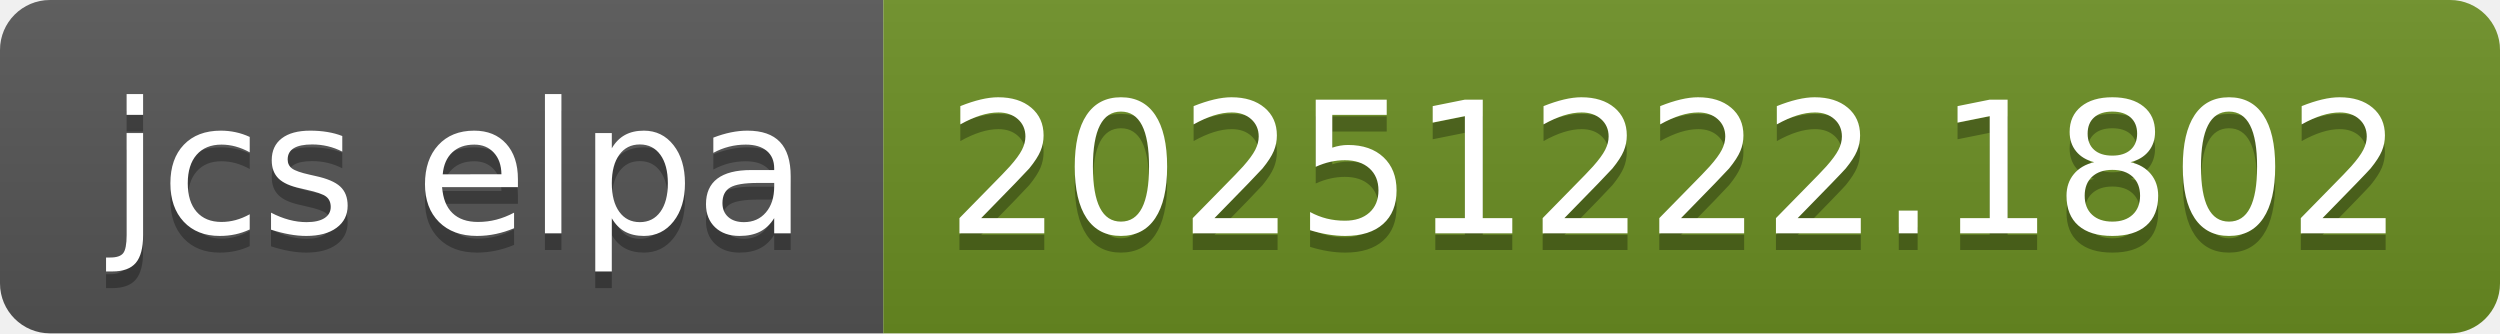
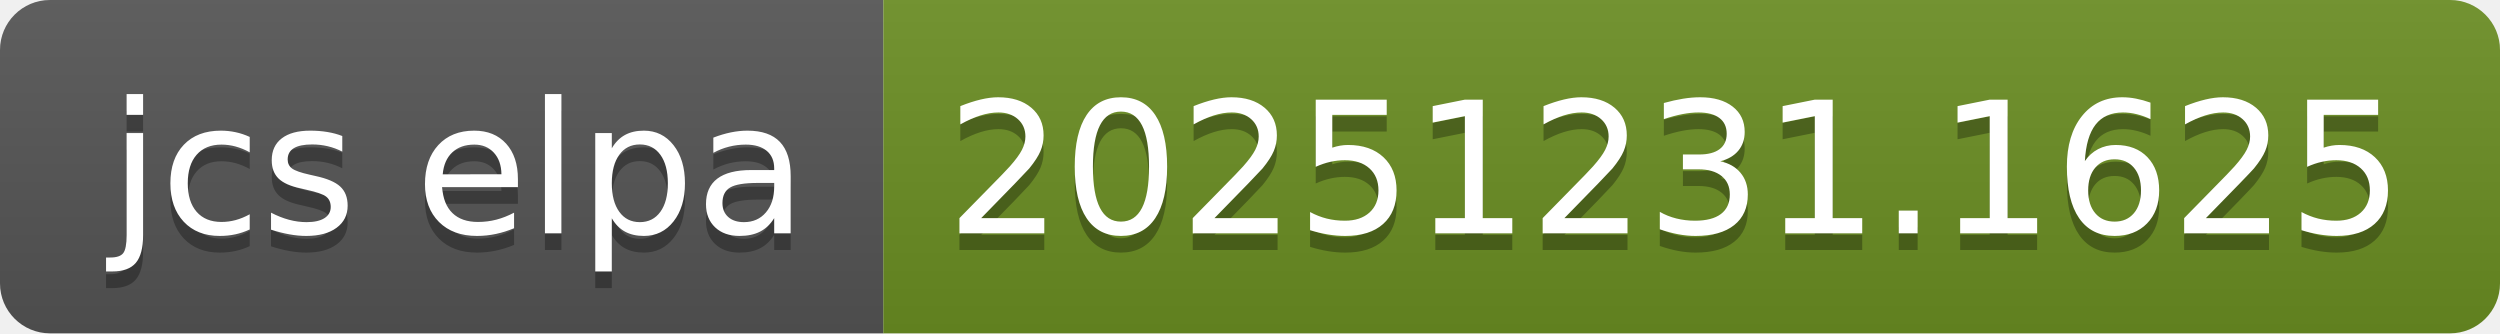
- <svg xmlns="http://www.w3.org/2000/svg" width="150" height="20" role="img" aria-label="jcs elpa: 20251222.1802">
+ <svg xmlns="http://www.w3.org/2000/svg" width="150" height="20" role="img" aria-label="jcs elpa: 20251231.1625">
  <linearGradient id="s" x2="0" y2="100%">
    <stop offset="0" stop-color="#bbb" stop-opacity=".1" />
    <stop offset="1" stop-opacity=".1" />
  </linearGradient>
  <clipPath id="r">
    <rect width="150" height="20" rx="3" fill="#fff" />
  </clipPath>
  <g clip-path="url(#r)">
    <rect width="53" height="20" fill="#555" />
    <rect x="53" width="97" height="20" fill="#6b8e23" />
    <rect width="150" height="20" fill="url(#s)" />
  </g>
  <g fill="#fff" text-anchor="middle" font-family="Verdana,Geneva,DejaVu Sans,sans-serif" text-rendering="geometricPrecision" font-size="110">
    <text aria-hidden="true" x="275" y="150" fill="#010101" fill-opacity=".3" transform="scale(.1)" textLength="430">jcs elpa</text>
    <text x="275" y="140" transform="scale(.1)" fill="#fff" textLength="430">jcs elpa</text>
-     <text aria-hidden="true" x="1005" y="150" fill="#010101" fill-opacity=".3" transform="scale(.1)" textLength="870">20251222.1802</text>
-     <text x="1005" y="140" transform="scale(.1)" fill="#fff" textLength="870">20251222.1802</text>
+     <text aria-hidden="true" x="1005" y="150" fill="#010101" fill-opacity=".3" transform="scale(.1)" textLength="870">20251231.1625</text>
+     <text x="1005" y="140" transform="scale(.1)" fill="#fff" textLength="870">20251231.1625</text>
  </g>
</svg>
